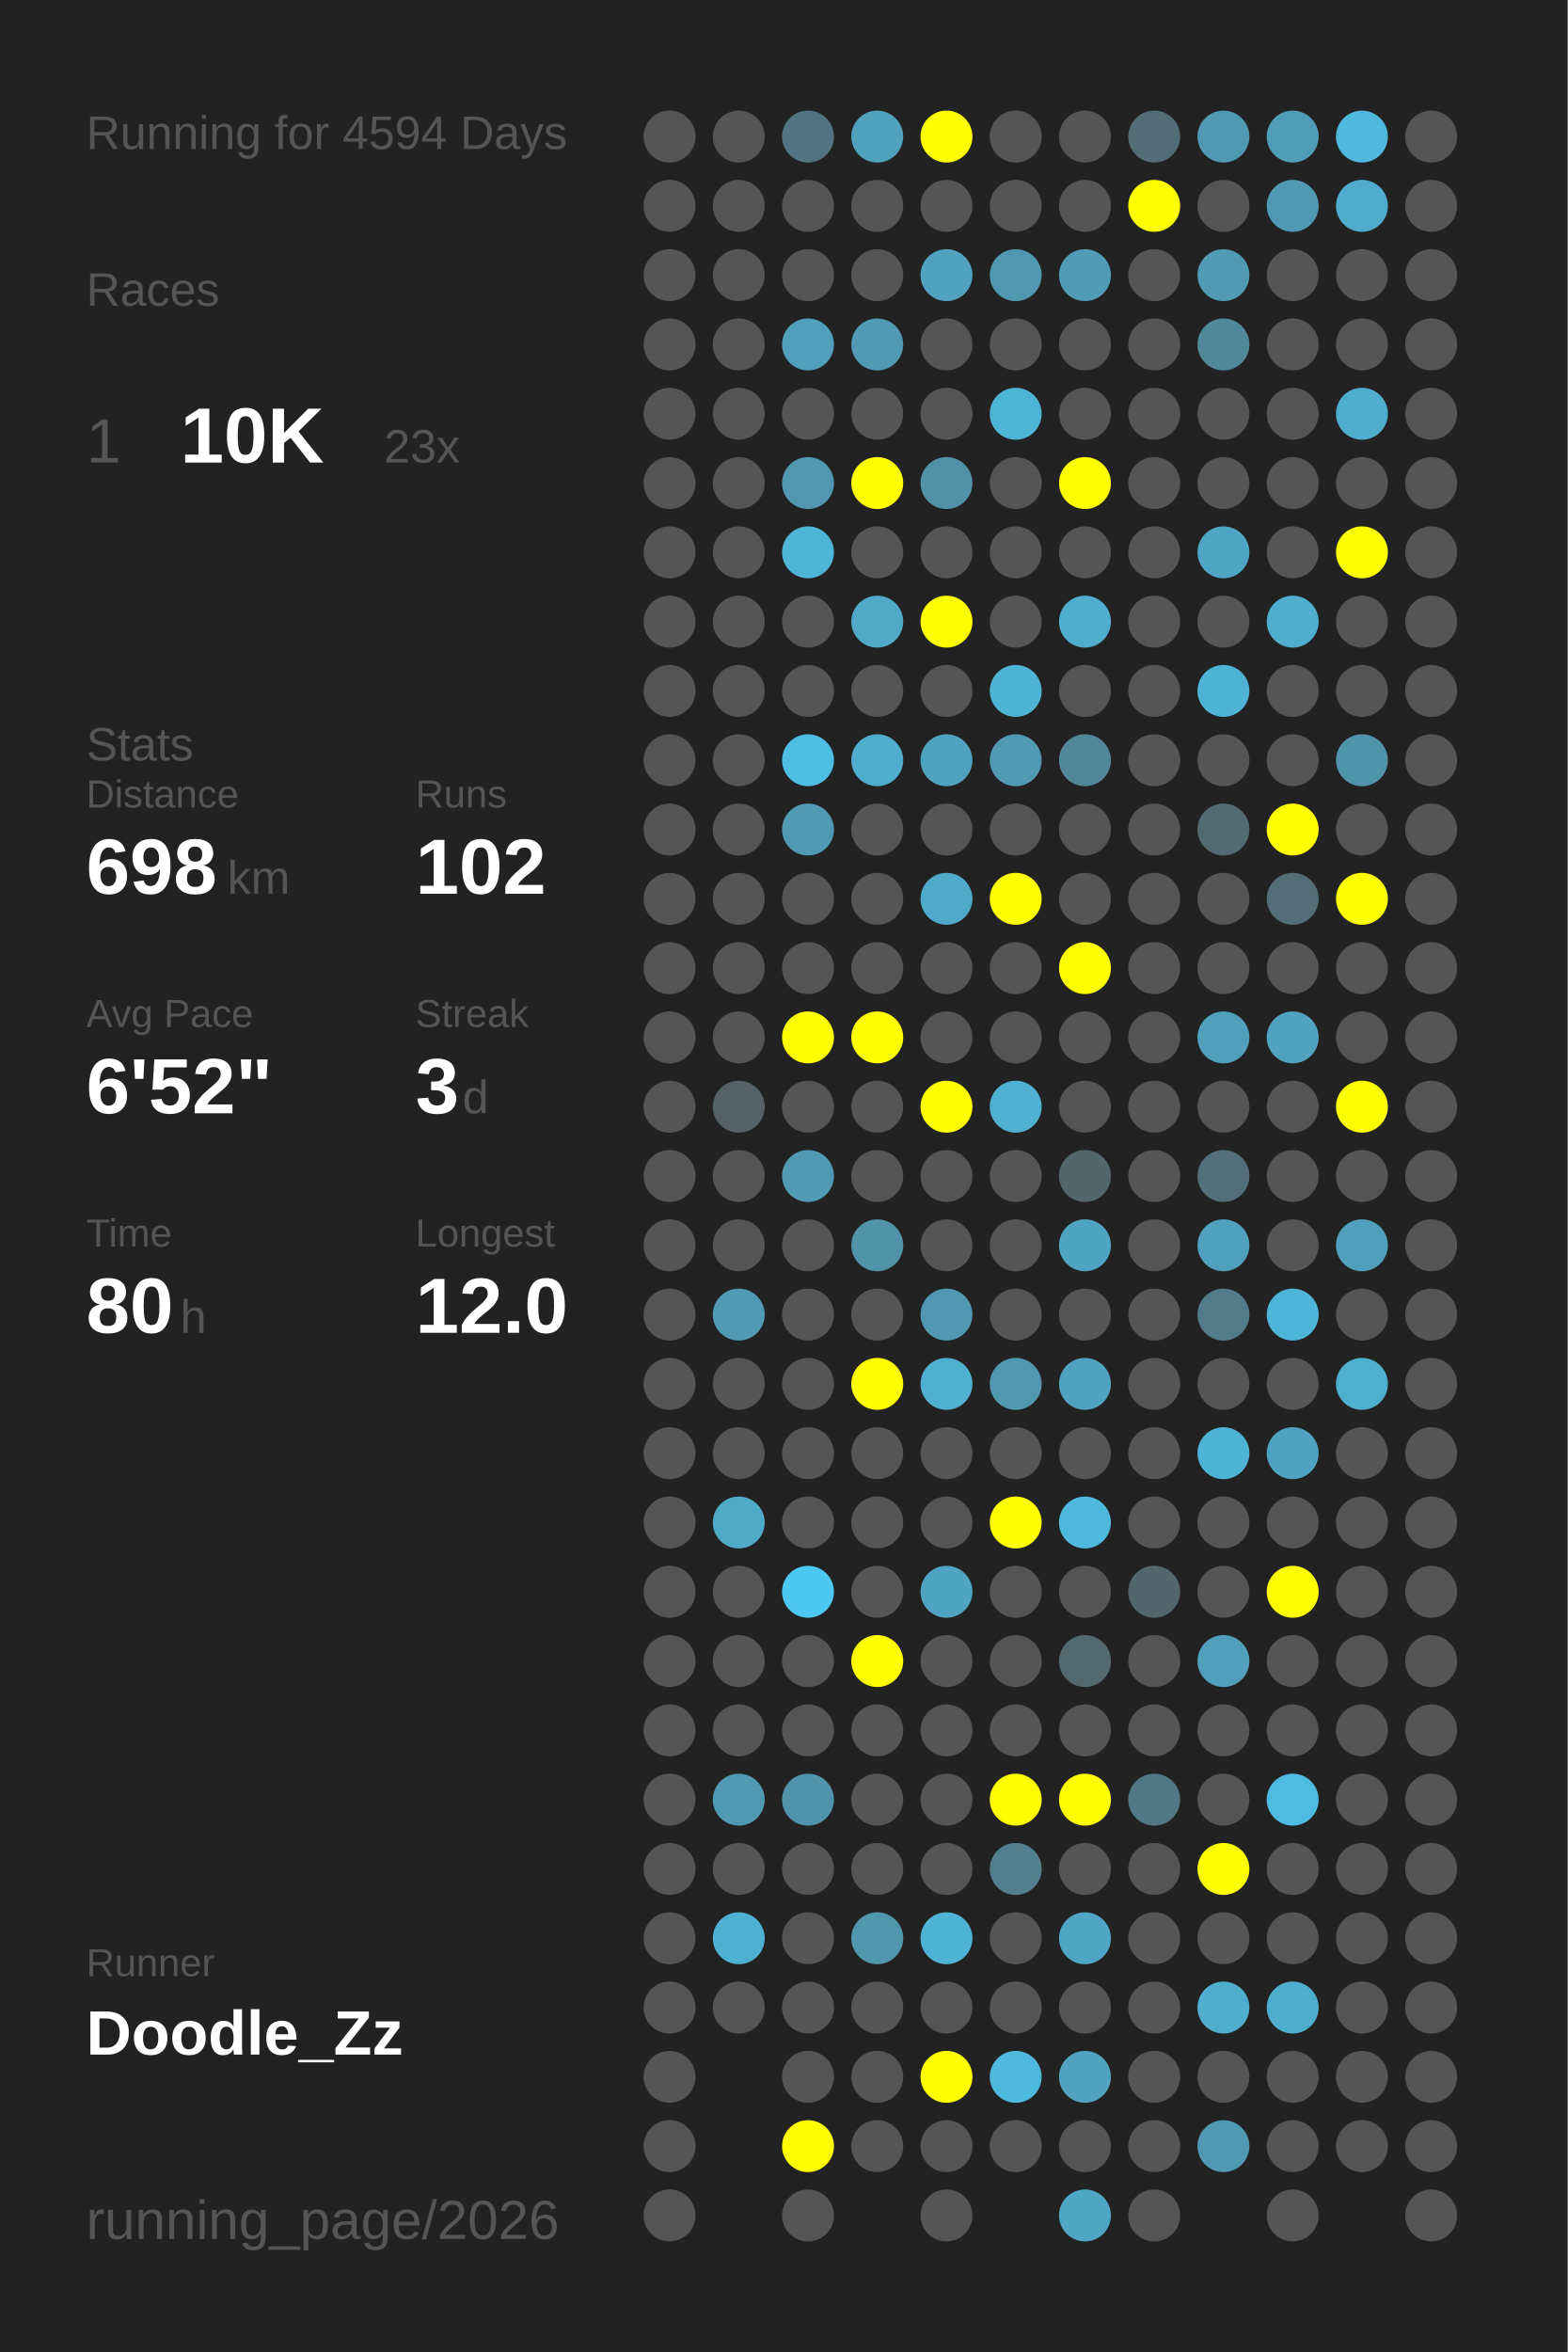
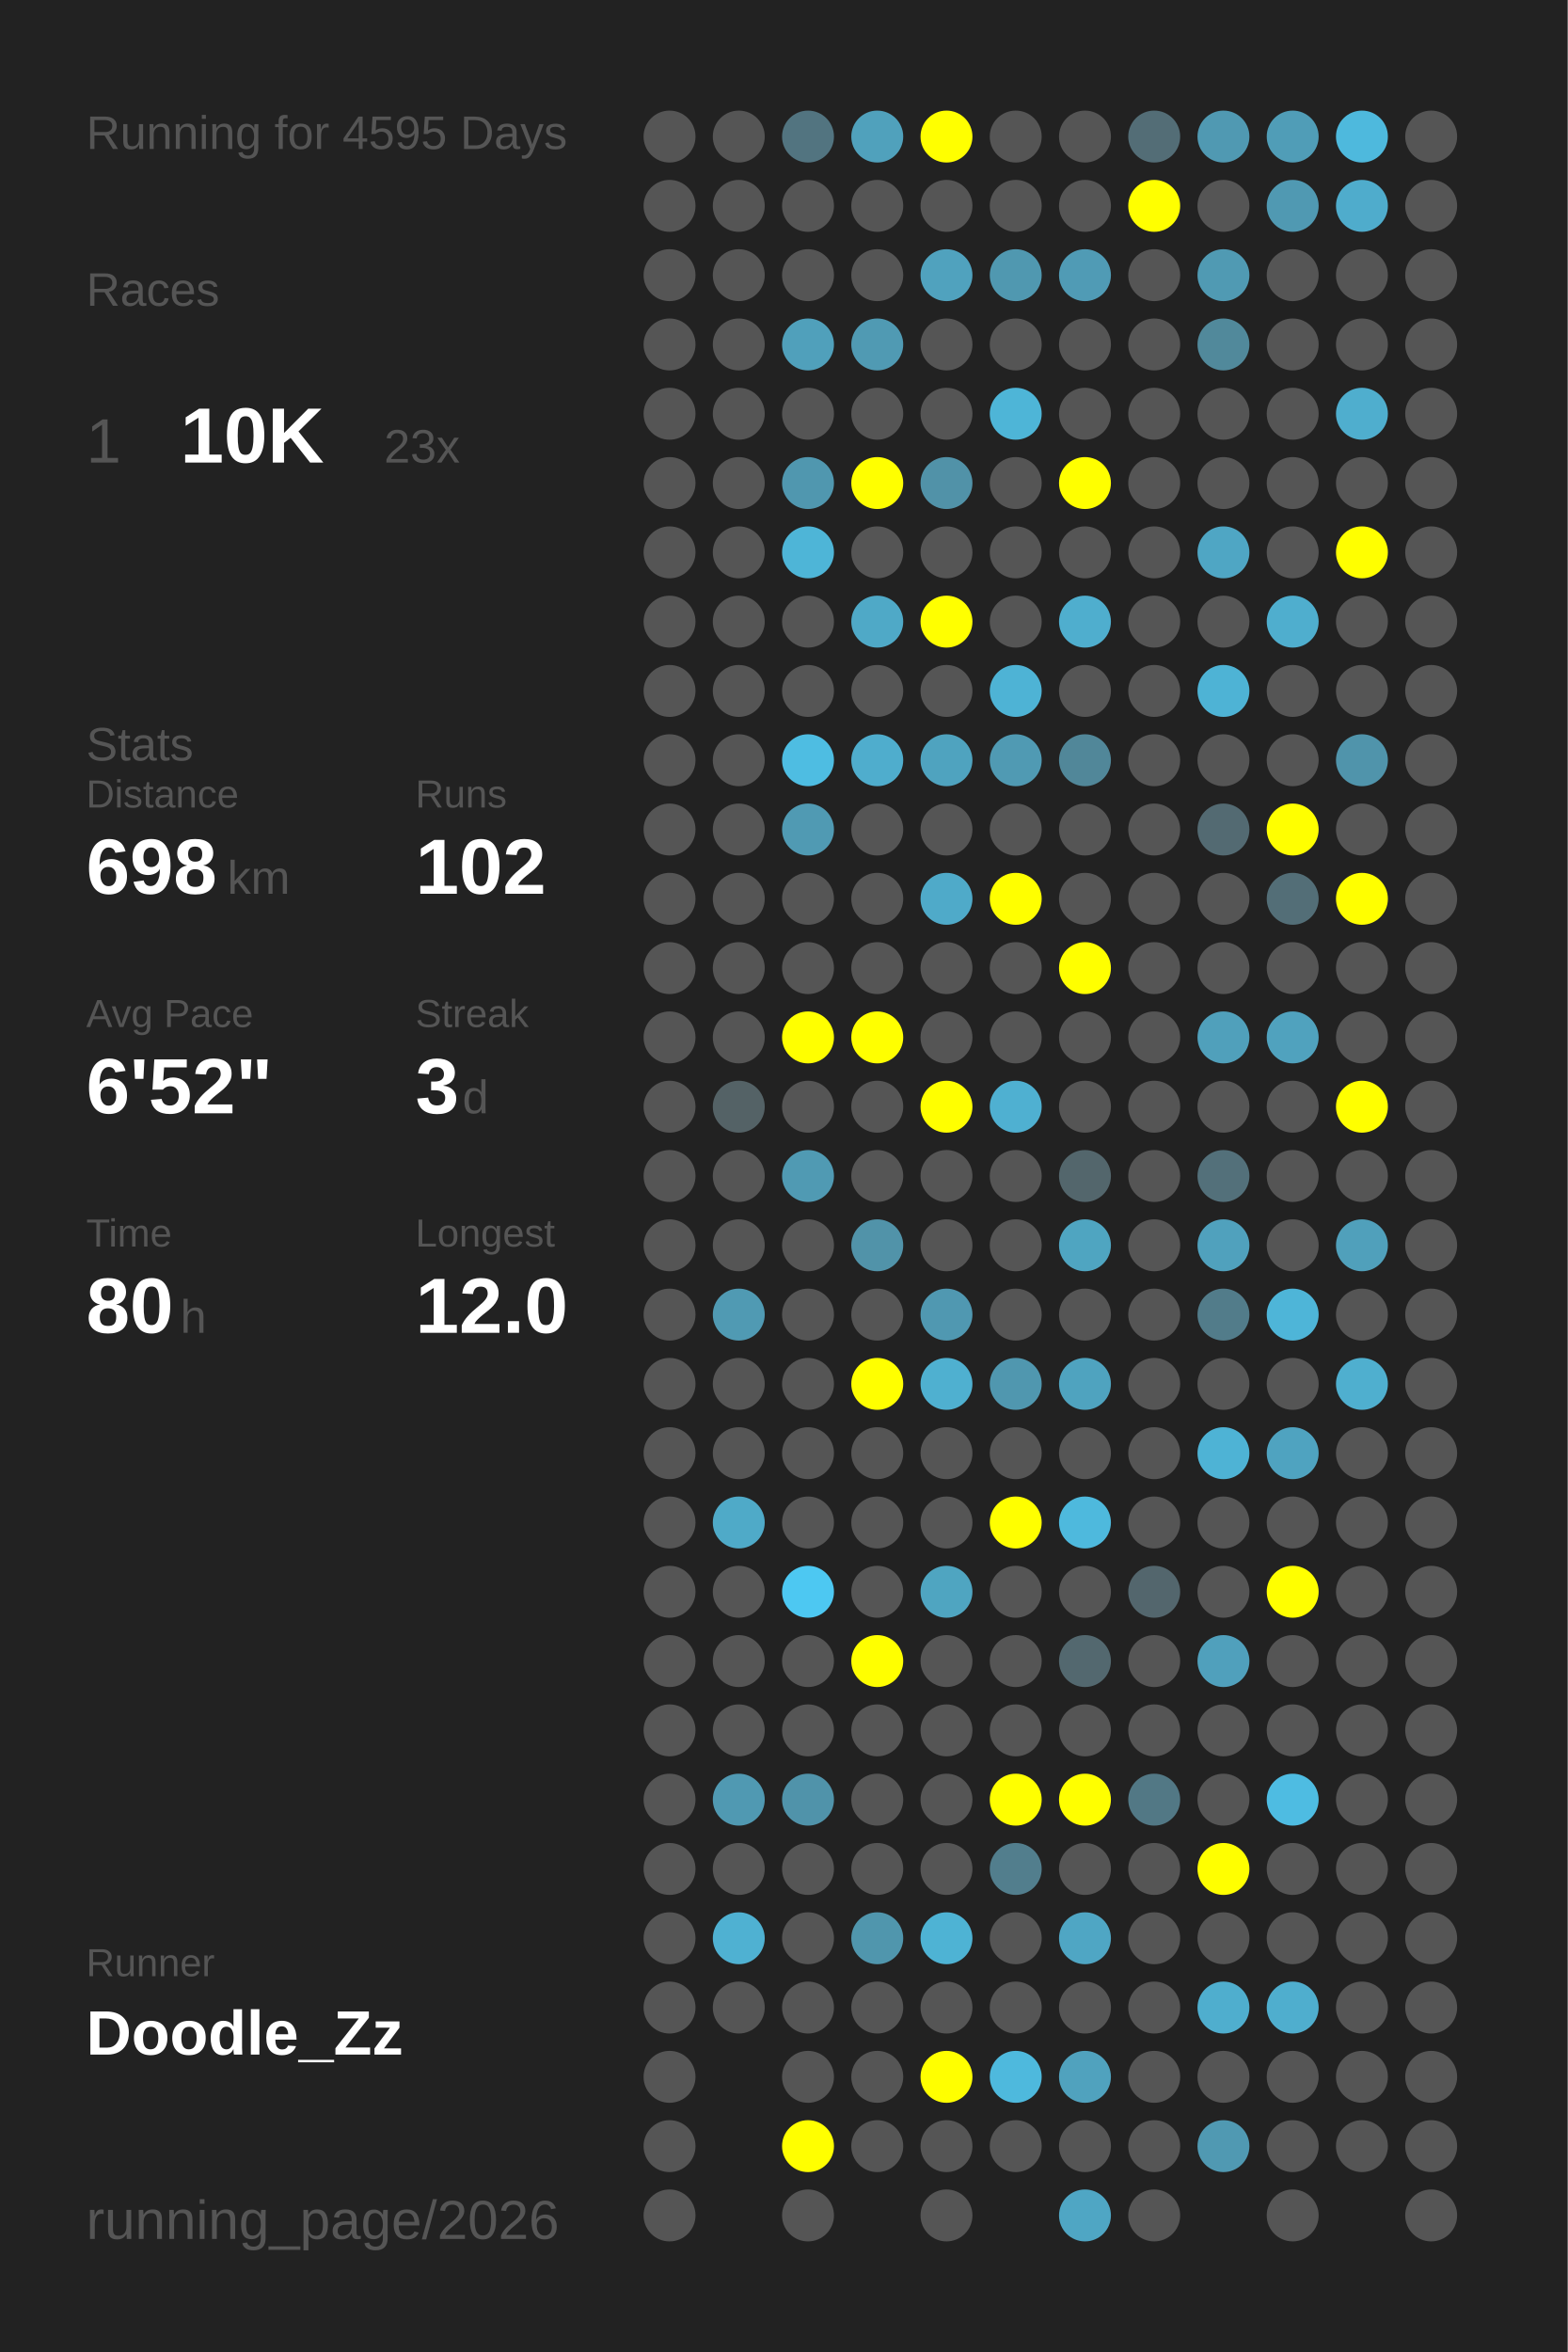
<svg xmlns="http://www.w3.org/2000/svg" baseProfile="full" height="300mm" version="1.1" viewBox="0,0,200,300" width="200mm">
  <defs />
  <rect fill="#222222" height="300" width="200" x="0" y="0" />
-   <text fill="#555555" style="font-size:6px; font-family:Arial;" x="11" y="19">Running for 4594 Days</text>
+   <text fill="#555555" style="font-size:6px; font-family:Arial;" x="11" y="19">Running for 4595 Days</text>
  <text fill="#555555" style="font-size:6px; font-family:Arial;" x="11" y="39">Races</text>
  <text fill="#555555" style="font-size:8px; font-family:Arial;" x="11" y="59">1</text>
  <text fill="#FFFFFF" style="font-size:10px; font-family:Arial; font-weight:bold;" x="23" y="59">10K</text>
  <text fill="#555555" style="font-size:6px; font-family:Arial;" x="49" y="59">23x</text>
  <text fill="#555555" style="font-size:6px; font-family:Arial;" x="11" y="97">Stats</text>
  <text fill="#555555" style="font-size:5px; font-family:Arial;" x="11" y="103">Distance</text>
  <text fill="#FFFFFF" style="font-size:10px; font-family:Arial; font-weight:bold;" x="11" y="114">698</text>
  <text fill="#555555" style="font-size:6px; font-family:Arial;" x="29" y="114">km</text>
  <text fill="#555555" style="font-size:5px; font-family:Arial;" x="53" y="103">Runs</text>
  <text fill="#FFFFFF" style="font-size:10px; font-family:Arial; font-weight:bold;" x="53" y="114">102</text>
  <text fill="#555555" style="font-size:5px; font-family:Arial;" x="11" y="131">Avg Pace</text>
  <text fill="#FFFFFF" style="font-size:10px; font-family:Arial; font-weight:bold;" x="11" y="142">6'52"</text>
  <text fill="#555555" style="font-size:5px; font-family:Arial;" x="53" y="131">Streak</text>
  <text fill="#FFFFFF" style="font-size:10px; font-family:Arial; font-weight:bold;" x="53" y="142">3</text>
  <text fill="#555555" style="font-size:6px; font-family:Arial;" x="59" y="142">d</text>
  <text fill="#555555" style="font-size:5px; font-family:Arial;" x="11" y="159">Time</text>
  <text fill="#FFFFFF" style="font-size:10px; font-family:Arial; font-weight:bold;" x="11" y="170">80</text>
  <text fill="#555555" style="font-size:6px; font-family:Arial;" x="23" y="170">h</text>
  <text fill="#555555" style="font-size:5px; font-family:Arial;" x="53" y="159">Longest</text>
  <text fill="#FFFFFF" style="font-size:10px; font-family:Arial; font-weight:bold;" x="53" y="170">12.0</text>
  <text fill="#555555" style="font-size:5px; font-family:Arial;" x="11" y="252.065">Runner</text>
  <text fill="#FFFFFF" style="font-size:8px; font-family:Arial; font-weight:bold;" x="11" y="262.065">Doodle_Zz</text>
  <text fill="#555555" style="font-size:7px; font-family:Arial;" x="11" y="285.581">running_page/2026</text>
  <circle cx="85.417" cy="17.419" fill="#555555" r="3.312" />
  <circle cx="85.417" cy="26.258" fill="#555555" r="3.312" />
  <circle cx="85.417" cy="35.097" fill="#555555" r="3.312" />
  <circle cx="85.417" cy="43.935" fill="#555555" r="3.312" />
  <circle cx="85.417" cy="52.774" fill="#555555" r="3.312" />
  <circle cx="85.417" cy="61.613" fill="#555555" r="3.312" />
  <circle cx="85.417" cy="70.452" fill="#555555" r="3.312" />
  <circle cx="85.417" cy="79.29" fill="#555555" r="3.312" />
  <circle cx="85.417" cy="88.129" fill="#555555" r="3.312" />
  <circle cx="85.417" cy="96.968" fill="#555555" r="3.312" />
  <circle cx="85.417" cy="105.806" fill="#555555" r="3.312" />
  <circle cx="85.417" cy="114.645" fill="#555555" r="3.312" />
  <circle cx="85.417" cy="123.484" fill="#555555" r="3.312" />
  <circle cx="85.417" cy="132.323" fill="#555555" r="3.312" />
  <circle cx="85.417" cy="141.161" fill="#555555" r="3.312" />
  <circle cx="85.417" cy="150" fill="#555555" r="3.312" />
  <circle cx="85.417" cy="158.839" fill="#555555" r="3.312" />
  <circle cx="85.417" cy="167.677" fill="#555555" r="3.312" />
  <circle cx="85.417" cy="176.516" fill="#555555" r="3.312" />
  <circle cx="85.417" cy="185.355" fill="#555555" r="3.312" />
  <circle cx="85.417" cy="194.194" fill="#555555" r="3.312" />
  <circle cx="85.417" cy="203.032" fill="#555555" r="3.312" />
  <circle cx="85.417" cy="211.871" fill="#555555" r="3.312" />
  <circle cx="85.417" cy="220.71" fill="#555555" r="3.312" />
  <circle cx="85.417" cy="229.548" fill="#555555" r="3.312" />
  <circle cx="85.417" cy="238.387" fill="#555555" r="3.312" />
  <circle cx="85.417" cy="247.226" fill="#555555" r="3.312" />
  <circle cx="85.417" cy="256.065" fill="#555555" r="3.312" />
  <circle cx="85.417" cy="264.903" fill="#555555" r="3.312" />
  <circle cx="85.417" cy="273.742" fill="#555555" r="3.312" />
  <circle cx="85.417" cy="282.581" fill="#555555" r="3.312" />
  <circle cx="94.25" cy="17.419" fill="#555555" r="3.312" />
  <circle cx="94.25" cy="26.258" fill="#555555" r="3.312" />
  <circle cx="94.25" cy="35.097" fill="#555555" r="3.312" />
  <circle cx="94.25" cy="43.935" fill="#555555" r="3.312" />
  <circle cx="94.25" cy="52.774" fill="#555555" r="3.312" />
  <circle cx="94.25" cy="61.613" fill="#555555" r="3.312" />
  <circle cx="94.25" cy="70.452" fill="#555555" r="3.312" />
  <circle cx="94.25" cy="79.29" fill="#555555" r="3.312" />
  <circle cx="94.25" cy="88.129" fill="#555555" r="3.312" />
  <circle cx="94.25" cy="96.968" fill="#555555" r="3.312" />
  <circle cx="94.25" cy="105.806" fill="#555555" r="3.312" />
  <circle cx="94.25" cy="114.645" fill="#555555" r="3.312" />
  <circle cx="94.25" cy="123.484" fill="#555555" r="3.312" />
  <circle cx="94.25" cy="132.323" fill="#555555" r="3.312" />
  <circle cx="94.25" cy="141.161" fill="#546266" r="3.312" />
  <circle cx="94.25" cy="150" fill="#555555" r="3.312" />
  <circle cx="94.25" cy="158.839" fill="#555555" r="3.312" />
  <circle cx="94.25" cy="167.677" fill="#509ab3" r="3.312" />
  <circle cx="94.25" cy="176.516" fill="#555555" r="3.312" />
  <circle cx="94.25" cy="185.355" fill="#555555" r="3.312" />
  <circle cx="94.25" cy="194.194" fill="#4faac8" r="3.312" />
  <circle cx="94.25" cy="203.032" fill="#555555" r="3.312" />
  <circle cx="94.25" cy="211.871" fill="#555555" r="3.312" />
  <circle cx="94.25" cy="220.71" fill="#555555" r="3.312" />
  <circle cx="94.25" cy="229.548" fill="#5099b2" r="3.312" />
  <circle cx="94.25" cy="238.387" fill="#555555" r="3.312" />
  <circle cx="94.25" cy="247.226" fill="#4fb1d2" r="3.312" />
  <circle cx="94.25" cy="256.065" fill="#555555" r="3.312" />
  <circle cx="103.083" cy="17.419" fill="#527480" r="3.312" />
  <circle cx="103.083" cy="26.258" fill="#555555" r="3.312" />
  <circle cx="103.083" cy="35.097" fill="#555555" r="3.312" />
  <circle cx="103.083" cy="43.935" fill="#50a0bb" r="3.312" />
  <circle cx="103.083" cy="52.774" fill="#555555" r="3.312" />
  <circle cx="103.083" cy="61.613" fill="#5097af" r="3.312" />
  <circle cx="103.083" cy="70.452" fill="#4eb5d7" r="3.312" />
  <circle cx="103.083" cy="79.29" fill="#555555" r="3.312" />
  <circle cx="103.083" cy="88.129" fill="#555555" r="3.312" />
  <circle cx="103.083" cy="96.968" fill="#4ebde2" r="3.312" />
  <circle cx="103.083" cy="105.806" fill="#509ab3" r="3.312" />
  <circle cx="103.083" cy="114.645" fill="#555555" r="3.312" />
  <circle cx="103.083" cy="123.484" fill="#555555" r="3.312" />
  <circle cx="103.083" cy="132.323" fill="#FFFF00" r="3.312" />
  <circle cx="103.083" cy="141.161" fill="#555555" r="3.312" />
  <circle cx="103.083" cy="150" fill="#509ab3" r="3.312" />
  <circle cx="103.083" cy="158.839" fill="#555555" r="3.312" />
  <circle cx="103.083" cy="167.677" fill="#555555" r="3.312" />
  <circle cx="103.083" cy="176.516" fill="#555555" r="3.312" />
  <circle cx="103.083" cy="185.355" fill="#555555" r="3.312" />
  <circle cx="103.083" cy="194.194" fill="#555555" r="3.312" />
  <circle cx="103.083" cy="203.032" fill="#4dc8f2" r="3.312" />
  <circle cx="103.083" cy="211.871" fill="#555555" r="3.312" />
  <circle cx="103.083" cy="220.71" fill="#555555" r="3.312" />
  <circle cx="103.083" cy="229.548" fill="#5093aa" r="3.312" />
  <circle cx="103.083" cy="238.387" fill="#555555" r="3.312" />
  <circle cx="103.083" cy="247.226" fill="#555555" r="3.312" />
  <circle cx="103.083" cy="256.065" fill="#555555" r="3.312" />
  <circle cx="103.083" cy="264.903" fill="#555555" r="3.312" />
  <circle cx="103.083" cy="273.742" fill="#FFFF00" r="3.312" />
  <circle cx="103.083" cy="282.581" fill="#555555" r="3.312" />
  <circle cx="111.917" cy="17.419" fill="#50a1bc" r="3.312" />
  <circle cx="111.917" cy="26.258" fill="#555555" r="3.312" />
  <circle cx="111.917" cy="35.097" fill="#555555" r="3.312" />
  <circle cx="111.917" cy="43.935" fill="#509ab3" r="3.312" />
  <circle cx="111.917" cy="52.774" fill="#555555" r="3.312" />
  <circle cx="111.917" cy="61.613" fill="#FFFF00" r="3.312" />
  <circle cx="111.917" cy="70.452" fill="#555555" r="3.312" />
  <circle cx="111.917" cy="79.29" fill="#4fa9c7" r="3.312" />
  <circle cx="111.917" cy="88.129" fill="#555555" r="3.312" />
  <circle cx="111.917" cy="96.968" fill="#4fadcd" r="3.312" />
  <circle cx="111.917" cy="105.806" fill="#555555" r="3.312" />
  <circle cx="111.917" cy="114.645" fill="#555555" r="3.312" />
  <circle cx="111.917" cy="123.484" fill="#555555" r="3.312" />
  <circle cx="111.917" cy="132.323" fill="#FFFF00" r="3.312" />
  <circle cx="111.917" cy="141.161" fill="#555555" r="3.312" />
  <circle cx="111.917" cy="150" fill="#555555" r="3.312" />
  <circle cx="111.917" cy="158.839" fill="#5193a9" r="3.312" />
  <circle cx="111.917" cy="167.677" fill="#555555" r="3.312" />
  <circle cx="111.917" cy="176.516" fill="#FFFF00" r="3.312" />
  <circle cx="111.917" cy="185.355" fill="#555555" r="3.312" />
  <circle cx="111.917" cy="194.194" fill="#555555" r="3.312" />
  <circle cx="111.917" cy="203.032" fill="#555555" r="3.312" />
  <circle cx="111.917" cy="211.871" fill="#FFFF00" r="3.312" />
  <circle cx="111.917" cy="220.71" fill="#555555" r="3.312" />
  <circle cx="111.917" cy="229.548" fill="#555555" r="3.312" />
  <circle cx="111.917" cy="238.387" fill="#555555" r="3.312" />
  <circle cx="111.917" cy="247.226" fill="#5096ad" r="3.312" />
  <circle cx="111.917" cy="256.065" fill="#555555" r="3.312" />
  <circle cx="111.917" cy="264.903" fill="#555555" r="3.312" />
  <circle cx="111.917" cy="273.742" fill="#555555" r="3.312" />
  <circle cx="120.75" cy="17.419" fill="#FFFF00" r="3.312" />
  <circle cx="120.75" cy="26.258" fill="#555555" r="3.312" />
  <circle cx="120.75" cy="35.097" fill="#50a2be" r="3.312" />
  <circle cx="120.75" cy="43.935" fill="#555555" r="3.312" />
  <circle cx="120.75" cy="52.774" fill="#555555" r="3.312" />
  <circle cx="120.75" cy="61.613" fill="#5192a8" r="3.312" />
  <circle cx="120.75" cy="70.452" fill="#555555" r="3.312" />
  <circle cx="120.75" cy="79.29" fill="#FFFF00" r="3.312" />
  <circle cx="120.75" cy="88.129" fill="#555555" r="3.312" />
  <circle cx="120.75" cy="96.968" fill="#4fa3bf" r="3.312" />
  <circle cx="120.75" cy="105.806" fill="#555555" r="3.312" />
  <circle cx="120.75" cy="114.645" fill="#4faac9" r="3.312" />
  <circle cx="120.75" cy="123.484" fill="#555555" r="3.312" />
  <circle cx="120.75" cy="132.323" fill="#555555" r="3.312" />
  <circle cx="120.75" cy="141.161" fill="#FFFF00" r="3.312" />
  <circle cx="120.75" cy="150" fill="#555555" r="3.312" />
  <circle cx="120.75" cy="158.839" fill="#555555" r="3.312" />
  <circle cx="120.75" cy="167.677" fill="#5098b1" r="3.312" />
  <circle cx="120.75" cy="176.516" fill="#4fb0d0" r="3.312" />
  <circle cx="120.75" cy="185.355" fill="#555555" r="3.312" />
  <circle cx="120.75" cy="194.194" fill="#555555" r="3.312" />
  <circle cx="120.75" cy="203.032" fill="#4fa5c1" r="3.312" />
  <circle cx="120.75" cy="211.871" fill="#555555" r="3.312" />
  <circle cx="120.75" cy="220.71" fill="#555555" r="3.312" />
  <circle cx="120.75" cy="229.548" fill="#555555" r="3.312" />
  <circle cx="120.75" cy="238.387" fill="#555555" r="3.312" />
  <circle cx="120.75" cy="247.226" fill="#4eb3d4" r="3.312" />
  <circle cx="120.75" cy="256.065" fill="#555555" r="3.312" />
  <circle cx="120.75" cy="264.903" fill="#FFFF00" r="3.312" />
  <circle cx="120.75" cy="273.742" fill="#555555" r="3.312" />
  <circle cx="120.75" cy="282.581" fill="#555555" r="3.312" />
  <circle cx="129.583" cy="17.419" fill="#555555" r="3.312" />
  <circle cx="129.583" cy="26.258" fill="#555555" r="3.312" />
  <circle cx="129.583" cy="35.097" fill="#5098b0" r="3.312" />
  <circle cx="129.583" cy="43.935" fill="#555555" r="3.312" />
  <circle cx="129.583" cy="52.774" fill="#4eb5d7" r="3.312" />
  <circle cx="129.583" cy="61.613" fill="#555555" r="3.312" />
  <circle cx="129.583" cy="70.452" fill="#555555" r="3.312" />
  <circle cx="129.583" cy="79.29" fill="#555555" r="3.312" />
  <circle cx="129.583" cy="88.129" fill="#4eb3d5" r="3.312" />
  <circle cx="129.583" cy="96.968" fill="#509ab3" r="3.312" />
  <circle cx="129.583" cy="105.806" fill="#555555" r="3.312" />
  <circle cx="129.583" cy="114.645" fill="#FFFF00" r="3.312" />
  <circle cx="129.583" cy="123.484" fill="#555555" r="3.312" />
  <circle cx="129.583" cy="132.323" fill="#555555" r="3.312" />
  <circle cx="129.583" cy="141.161" fill="#4fb0d1" r="3.312" />
  <circle cx="129.583" cy="150" fill="#555555" r="3.312" />
  <circle cx="129.583" cy="158.839" fill="#555555" r="3.312" />
  <circle cx="129.583" cy="167.677" fill="#555555" r="3.312" />
  <circle cx="129.583" cy="176.516" fill="#5097af" r="3.312" />
  <circle cx="129.583" cy="185.355" fill="#555555" r="3.312" />
  <circle cx="129.583" cy="194.194" fill="#FFFF00" r="3.312" />
  <circle cx="129.583" cy="203.032" fill="#555555" r="3.312" />
  <circle cx="129.583" cy="211.871" fill="#555555" r="3.312" />
  <circle cx="129.583" cy="220.71" fill="#555555" r="3.312" />
  <circle cx="129.583" cy="229.548" fill="#FFFF00" r="3.312" />
  <circle cx="129.583" cy="238.387" fill="#527e8d" r="3.312" />
  <circle cx="129.583" cy="247.226" fill="#555555" r="3.312" />
  <circle cx="129.583" cy="256.065" fill="#555555" r="3.312" />
  <circle cx="129.583" cy="264.903" fill="#4eb9dd" r="3.312" />
  <circle cx="129.583" cy="273.742" fill="#555555" r="3.312" />
  <circle cx="138.417" cy="17.419" fill="#555555" r="3.312" />
  <circle cx="138.417" cy="26.258" fill="#555555" r="3.312" />
  <circle cx="138.417" cy="35.097" fill="#509bb5" r="3.312" />
  <circle cx="138.417" cy="43.935" fill="#555555" r="3.312" />
  <circle cx="138.417" cy="52.774" fill="#555555" r="3.312" />
  <circle cx="138.417" cy="61.613" fill="#FFFF00" r="3.312" />
  <circle cx="138.417" cy="70.452" fill="#555555" r="3.312" />
  <circle cx="138.417" cy="79.29" fill="#4faece" r="3.312" />
  <circle cx="138.417" cy="88.129" fill="#555555" r="3.312" />
  <circle cx="138.417" cy="96.968" fill="#518799" r="3.312" />
  <circle cx="138.417" cy="105.806" fill="#555555" r="3.312" />
  <circle cx="138.417" cy="114.645" fill="#555555" r="3.312" />
  <circle cx="138.417" cy="123.484" fill="#FFFF00" r="3.312" />
  <circle cx="138.417" cy="132.323" fill="#555555" r="3.312" />
  <circle cx="138.417" cy="141.161" fill="#555555" r="3.312" />
  <circle cx="138.417" cy="150" fill="#53666c" r="3.312" />
  <circle cx="138.417" cy="158.839" fill="#4fa5c1" r="3.312" />
  <circle cx="138.417" cy="167.677" fill="#555555" r="3.312" />
  <circle cx="138.417" cy="176.516" fill="#4fa3bf" r="3.312" />
  <circle cx="138.417" cy="185.355" fill="#555555" r="3.312" />
  <circle cx="138.417" cy="194.194" fill="#4eb9dd" r="3.312" />
  <circle cx="138.417" cy="203.032" fill="#555555" r="3.312" />
  <circle cx="138.417" cy="211.871" fill="#53686f" r="3.312" />
  <circle cx="138.417" cy="220.71" fill="#555555" r="3.312" />
  <circle cx="138.417" cy="229.548" fill="#FFFF00" r="3.312" />
  <circle cx="138.417" cy="238.387" fill="#555555" r="3.312" />
  <circle cx="138.417" cy="247.226" fill="#4fa6c4" r="3.312" />
  <circle cx="138.417" cy="256.065" fill="#555555" r="3.312" />
  <circle cx="138.417" cy="264.903" fill="#50a2be" r="3.312" />
  <circle cx="138.417" cy="273.742" fill="#555555" r="3.312" />
  <circle cx="138.417" cy="282.581" fill="#4fa6c4" r="3.312" />
  <circle cx="147.25" cy="17.419" fill="#536d76" r="3.312" />
  <circle cx="147.25" cy="26.258" fill="#FFFF00" r="3.312" />
  <circle cx="147.25" cy="35.097" fill="#555555" r="3.312" />
  <circle cx="147.25" cy="43.935" fill="#555555" r="3.312" />
  <circle cx="147.25" cy="52.774" fill="#555555" r="3.312" />
  <circle cx="147.25" cy="61.613" fill="#555555" r="3.312" />
  <circle cx="147.25" cy="70.452" fill="#555555" r="3.312" />
  <circle cx="147.25" cy="79.29" fill="#555555" r="3.312" />
  <circle cx="147.25" cy="88.129" fill="#555555" r="3.312" />
  <circle cx="147.25" cy="96.968" fill="#555555" r="3.312" />
  <circle cx="147.25" cy="105.806" fill="#555555" r="3.312" />
  <circle cx="147.25" cy="114.645" fill="#555555" r="3.312" />
  <circle cx="147.25" cy="123.484" fill="#555555" r="3.312" />
  <circle cx="147.25" cy="132.323" fill="#555555" r="3.312" />
  <circle cx="147.25" cy="141.161" fill="#555555" r="3.312" />
  <circle cx="147.25" cy="150" fill="#555555" r="3.312" />
  <circle cx="147.25" cy="158.839" fill="#555555" r="3.312" />
  <circle cx="147.25" cy="167.677" fill="#555555" r="3.312" />
  <circle cx="147.25" cy="176.516" fill="#555555" r="3.312" />
  <circle cx="147.25" cy="185.355" fill="#555555" r="3.312" />
  <circle cx="147.25" cy="194.194" fill="#555555" r="3.312" />
  <circle cx="147.25" cy="203.032" fill="#53666d" r="3.312" />
  <circle cx="147.25" cy="211.871" fill="#555555" r="3.312" />
  <circle cx="147.25" cy="220.71" fill="#555555" r="3.312" />
  <circle cx="147.25" cy="229.548" fill="#527885" r="3.312" />
  <circle cx="147.25" cy="238.387" fill="#555555" r="3.312" />
  <circle cx="147.25" cy="247.226" fill="#555555" r="3.312" />
  <circle cx="147.25" cy="256.065" fill="#555555" r="3.312" />
  <circle cx="147.25" cy="264.903" fill="#555555" r="3.312" />
  <circle cx="147.25" cy="273.742" fill="#555555" r="3.312" />
  <circle cx="147.25" cy="282.581" fill="#555555" r="3.312" />
  <circle cx="156.083" cy="17.419" fill="#5099b2" r="3.312" />
  <circle cx="156.083" cy="26.258" fill="#555555" r="3.312" />
  <circle cx="156.083" cy="35.097" fill="#509ab3" r="3.312" />
  <circle cx="156.083" cy="43.935" fill="#51899b" r="3.312" />
  <circle cx="156.083" cy="52.774" fill="#555555" r="3.312" />
  <circle cx="156.083" cy="61.613" fill="#555555" r="3.312" />
  <circle cx="156.083" cy="70.452" fill="#4fa6c4" r="3.312" />
  <circle cx="156.083" cy="79.29" fill="#555555" r="3.312" />
  <circle cx="156.083" cy="88.129" fill="#4eb3d5" r="3.312" />
  <circle cx="156.083" cy="96.968" fill="#555555" r="3.312" />
  <circle cx="156.083" cy="105.806" fill="#536a72" r="3.312" />
  <circle cx="156.083" cy="114.645" fill="#555555" r="3.312" />
  <circle cx="156.083" cy="123.484" fill="#555555" r="3.312" />
  <circle cx="156.083" cy="132.323" fill="#50a0bb" r="3.312" />
  <circle cx="156.083" cy="141.161" fill="#555555" r="3.312" />
  <circle cx="156.083" cy="150" fill="#53707a" r="3.312" />
  <circle cx="156.083" cy="158.839" fill="#50a1bd" r="3.312" />
  <circle cx="156.083" cy="167.677" fill="#527c8a" r="3.312" />
  <circle cx="156.083" cy="176.516" fill="#555555" r="3.312" />
  <circle cx="156.083" cy="185.355" fill="#4eb3d5" r="3.312" />
  <circle cx="156.083" cy="194.194" fill="#555555" r="3.312" />
  <circle cx="156.083" cy="203.032" fill="#555555" r="3.312" />
  <circle cx="156.083" cy="211.871" fill="#50a0bc" r="3.312" />
  <circle cx="156.083" cy="220.71" fill="#555555" r="3.312" />
  <circle cx="156.083" cy="229.548" fill="#555555" r="3.312" />
  <circle cx="156.083" cy="238.387" fill="#FFFF00" r="3.312" />
  <circle cx="156.083" cy="247.226" fill="#555555" r="3.312" />
  <circle cx="156.083" cy="256.065" fill="#4faece" r="3.312" />
  <circle cx="156.083" cy="264.903" fill="#555555" r="3.312" />
  <circle cx="156.083" cy="273.742" fill="#5099b2" r="3.312" />
  <circle cx="164.917" cy="17.419" fill="#509db7" r="3.312" />
  <circle cx="164.917" cy="26.258" fill="#5099b2" r="3.312" />
  <circle cx="164.917" cy="35.097" fill="#555555" r="3.312" />
  <circle cx="164.917" cy="43.935" fill="#555555" r="3.312" />
  <circle cx="164.917" cy="52.774" fill="#555555" r="3.312" />
  <circle cx="164.917" cy="61.613" fill="#555555" r="3.312" />
  <circle cx="164.917" cy="70.452" fill="#555555" r="3.312" />
  <circle cx="164.917" cy="79.29" fill="#4faece" r="3.312" />
  <circle cx="164.917" cy="88.129" fill="#555555" r="3.312" />
  <circle cx="164.917" cy="96.968" fill="#555555" r="3.312" />
  <circle cx="164.917" cy="105.806" fill="#FFFF00" r="3.312" />
  <circle cx="164.917" cy="114.645" fill="#536e77" r="3.312" />
  <circle cx="164.917" cy="123.484" fill="#555555" r="3.312" />
  <circle cx="164.917" cy="132.323" fill="#50a2be" r="3.312" />
  <circle cx="164.917" cy="141.161" fill="#555555" r="3.312" />
  <circle cx="164.917" cy="150" fill="#555555" r="3.312" />
  <circle cx="164.917" cy="158.839" fill="#555555" r="3.312" />
  <circle cx="164.917" cy="167.677" fill="#4eb5d8" r="3.312" />
  <circle cx="164.917" cy="176.516" fill="#555555" r="3.312" />
  <circle cx="164.917" cy="185.355" fill="#4fa3c0" r="3.312" />
  <circle cx="164.917" cy="194.194" fill="#555555" r="3.312" />
  <circle cx="164.917" cy="203.032" fill="#FFFF00" r="3.312" />
  <circle cx="164.917" cy="211.871" fill="#555555" r="3.312" />
  <circle cx="164.917" cy="220.71" fill="#555555" r="3.312" />
  <circle cx="164.917" cy="229.548" fill="#4ebce2" r="3.312" />
  <circle cx="164.917" cy="238.387" fill="#555555" r="3.312" />
  <circle cx="164.917" cy="247.226" fill="#555555" r="3.312" />
  <circle cx="164.917" cy="256.065" fill="#4faece" r="3.312" />
  <circle cx="164.917" cy="264.903" fill="#555555" r="3.312" />
  <circle cx="164.917" cy="273.742" fill="#555555" r="3.312" />
  <circle cx="164.917" cy="282.581" fill="#555555" r="3.312" />
  <circle cx="173.75" cy="17.419" fill="#4eb9dd" r="3.312" />
  <circle cx="173.75" cy="26.258" fill="#4faccc" r="3.312" />
  <circle cx="173.75" cy="35.097" fill="#555555" r="3.312" />
  <circle cx="173.75" cy="43.935" fill="#555555" r="3.312" />
  <circle cx="173.75" cy="52.774" fill="#4faece" r="3.312" />
  <circle cx="173.75" cy="61.613" fill="#555555" r="3.312" />
  <circle cx="173.75" cy="70.452" fill="#FFFF00" r="3.312" />
  <circle cx="173.75" cy="79.29" fill="#555555" r="3.312" />
  <circle cx="173.75" cy="88.129" fill="#555555" r="3.312" />
  <circle cx="173.75" cy="96.968" fill="#5094ab" r="3.312" />
  <circle cx="173.75" cy="105.806" fill="#555555" r="3.312" />
  <circle cx="173.75" cy="114.645" fill="#FFFF00" r="3.312" />
  <circle cx="173.75" cy="123.484" fill="#555555" r="3.312" />
  <circle cx="173.75" cy="132.323" fill="#555555" r="3.312" />
  <circle cx="173.75" cy="141.161" fill="#FFFF00" r="3.312" />
  <circle cx="173.75" cy="150" fill="#555555" r="3.312" />
  <circle cx="173.75" cy="158.839" fill="#50a0bb" r="3.312" />
  <circle cx="173.75" cy="167.677" fill="#555555" r="3.312" />
  <circle cx="173.75" cy="176.516" fill="#4fafcf" r="3.312" />
  <circle cx="173.75" cy="185.355" fill="#555555" r="3.312" />
  <circle cx="173.75" cy="194.194" fill="#555555" r="3.312" />
  <circle cx="173.75" cy="203.032" fill="#555555" r="3.312" />
  <circle cx="173.75" cy="211.871" fill="#555555" r="3.312" />
  <circle cx="173.75" cy="220.71" fill="#555555" r="3.312" />
  <circle cx="173.75" cy="229.548" fill="#555555" r="3.312" />
  <circle cx="173.75" cy="238.387" fill="#555555" r="3.312" />
  <circle cx="173.75" cy="247.226" fill="#555555" r="3.312" />
  <circle cx="173.75" cy="256.065" fill="#555555" r="3.312" />
  <circle cx="173.75" cy="264.903" fill="#555555" r="3.312" />
  <circle cx="173.75" cy="273.742" fill="#555555" r="3.312" />
  <circle cx="182.583" cy="17.419" fill="#555555" r="3.312" />
  <circle cx="182.583" cy="26.258" fill="#555555" r="3.312" />
  <circle cx="182.583" cy="35.097" fill="#555555" r="3.312" />
  <circle cx="182.583" cy="43.935" fill="#555555" r="3.312" />
  <circle cx="182.583" cy="52.774" fill="#555555" r="3.312" />
  <circle cx="182.583" cy="61.613" fill="#555555" r="3.312" />
  <circle cx="182.583" cy="70.452" fill="#555555" r="3.312" />
  <circle cx="182.583" cy="79.29" fill="#555555" r="3.312" />
  <circle cx="182.583" cy="88.129" fill="#555555" r="3.312" />
  <circle cx="182.583" cy="96.968" fill="#555555" r="3.312" />
  <circle cx="182.583" cy="105.806" fill="#555555" r="3.312" />
  <circle cx="182.583" cy="114.645" fill="#555555" r="3.312" />
  <circle cx="182.583" cy="123.484" fill="#555555" r="3.312" />
  <circle cx="182.583" cy="132.323" fill="#555555" r="3.312" />
  <circle cx="182.583" cy="141.161" fill="#555555" r="3.312" />
  <circle cx="182.583" cy="150" fill="#555555" r="3.312" />
  <circle cx="182.583" cy="158.839" fill="#555555" r="3.312" />
  <circle cx="182.583" cy="167.677" fill="#555555" r="3.312" />
  <circle cx="182.583" cy="176.516" fill="#555555" r="3.312" />
  <circle cx="182.583" cy="185.355" fill="#555555" r="3.312" />
  <circle cx="182.583" cy="194.194" fill="#555555" r="3.312" />
  <circle cx="182.583" cy="203.032" fill="#555555" r="3.312" />
  <circle cx="182.583" cy="211.871" fill="#555555" r="3.312" />
  <circle cx="182.583" cy="220.71" fill="#555555" r="3.312" />
  <circle cx="182.583" cy="229.548" fill="#555555" r="3.312" />
  <circle cx="182.583" cy="238.387" fill="#555555" r="3.312" />
  <circle cx="182.583" cy="247.226" fill="#555555" r="3.312" />
  <circle cx="182.583" cy="256.065" fill="#555555" r="3.312" />
  <circle cx="182.583" cy="264.903" fill="#555555" r="3.312" />
  <circle cx="182.583" cy="273.742" fill="#555555" r="3.312" />
  <circle cx="182.583" cy="282.581" fill="#555555" r="3.312" />
</svg>
